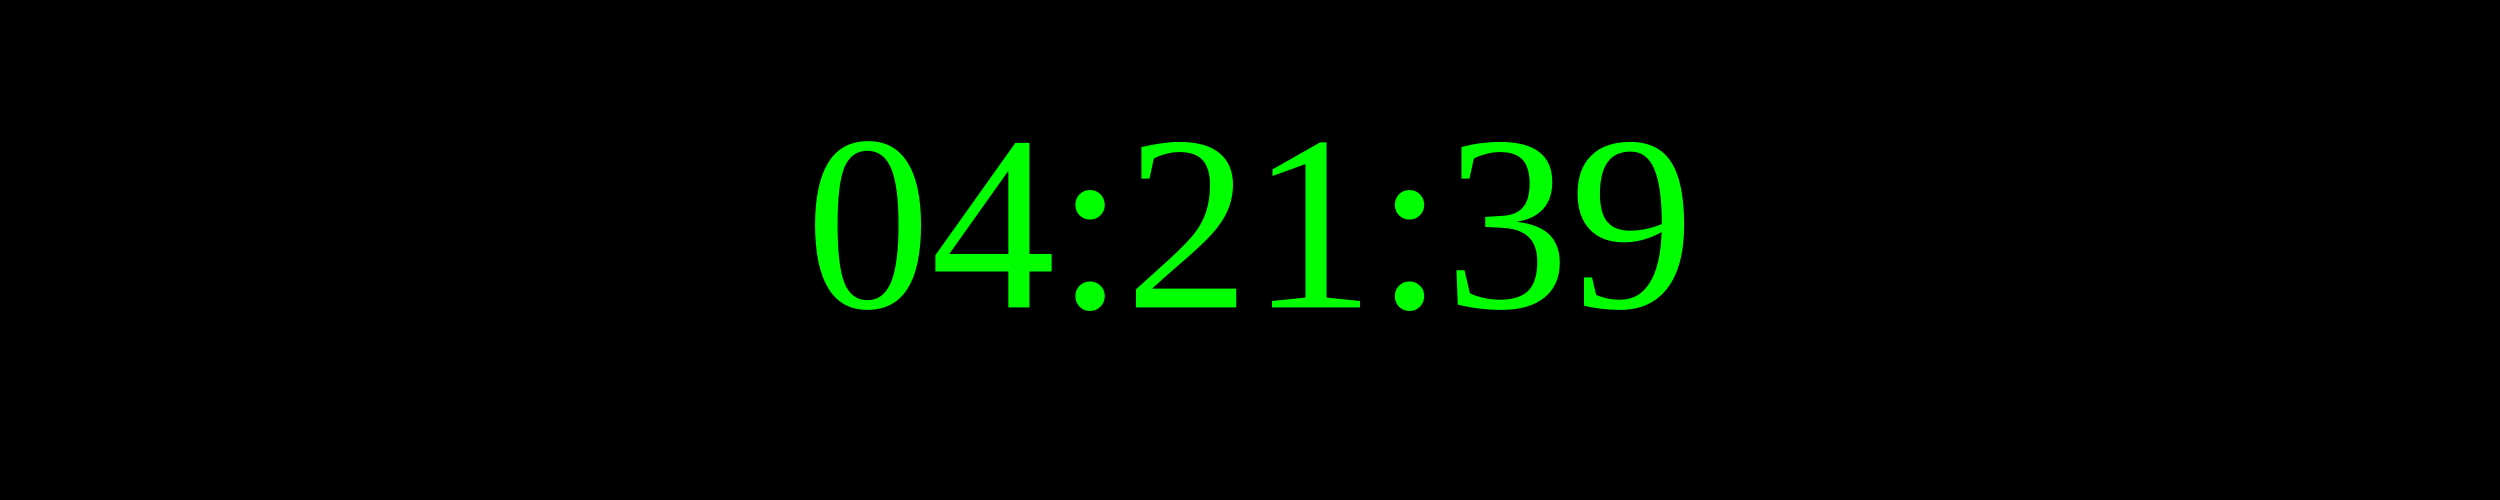
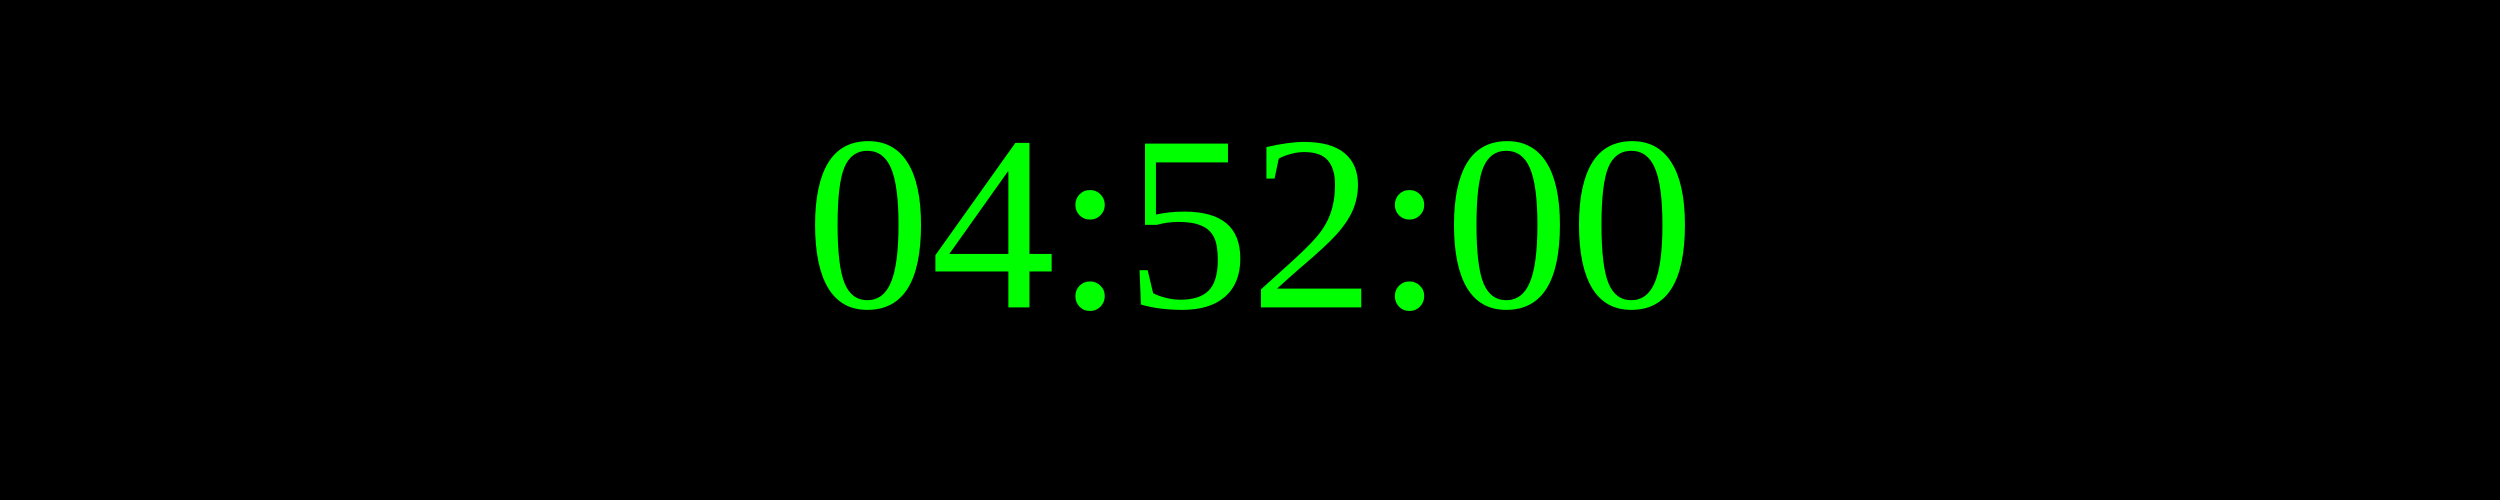
<svg xmlns="http://www.w3.org/2000/svg" width="250" height="50">
  <rect width="100%" height="100%" fill="black" />
  <text x="50%" y="50%" font-size="25" fill="lime" text-anchor="middle" dominant-baseline="middle">
- 04:21:39
+ 04:52:00
</text>
</svg>
